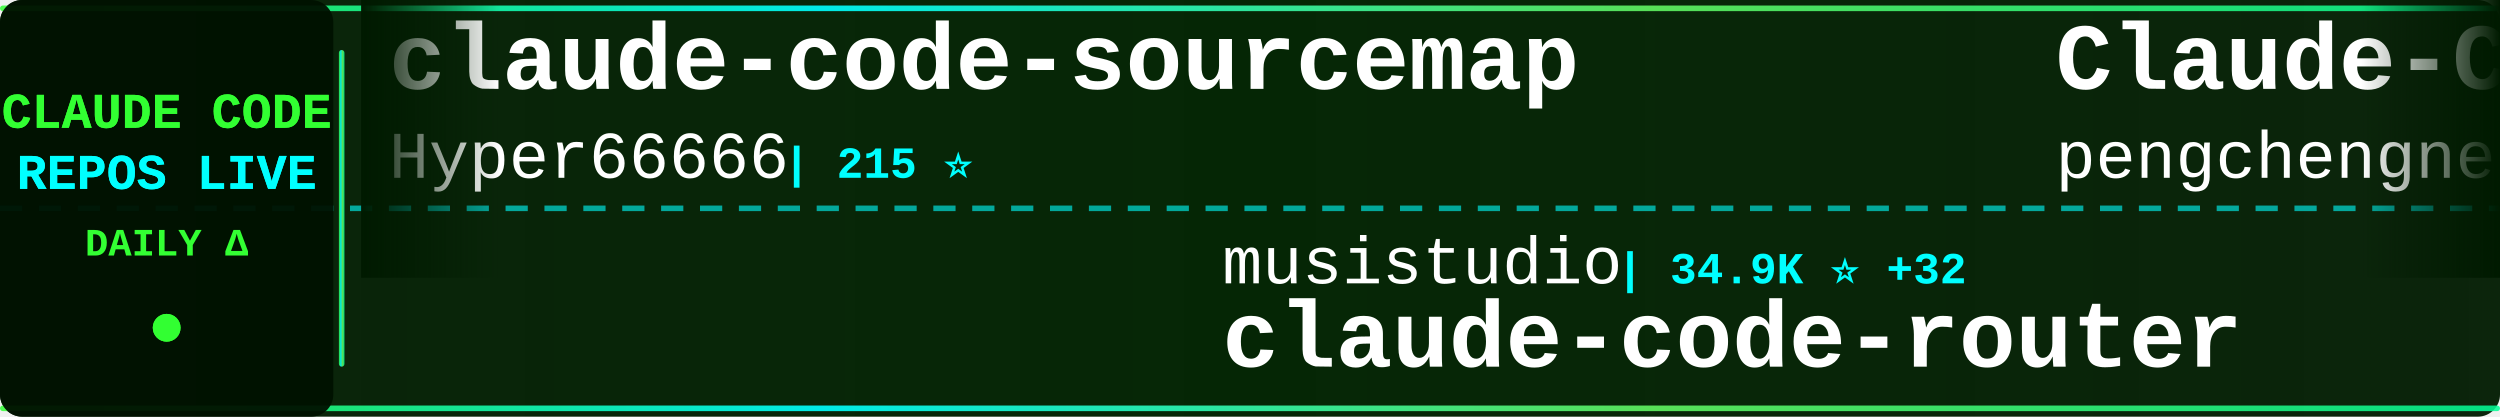
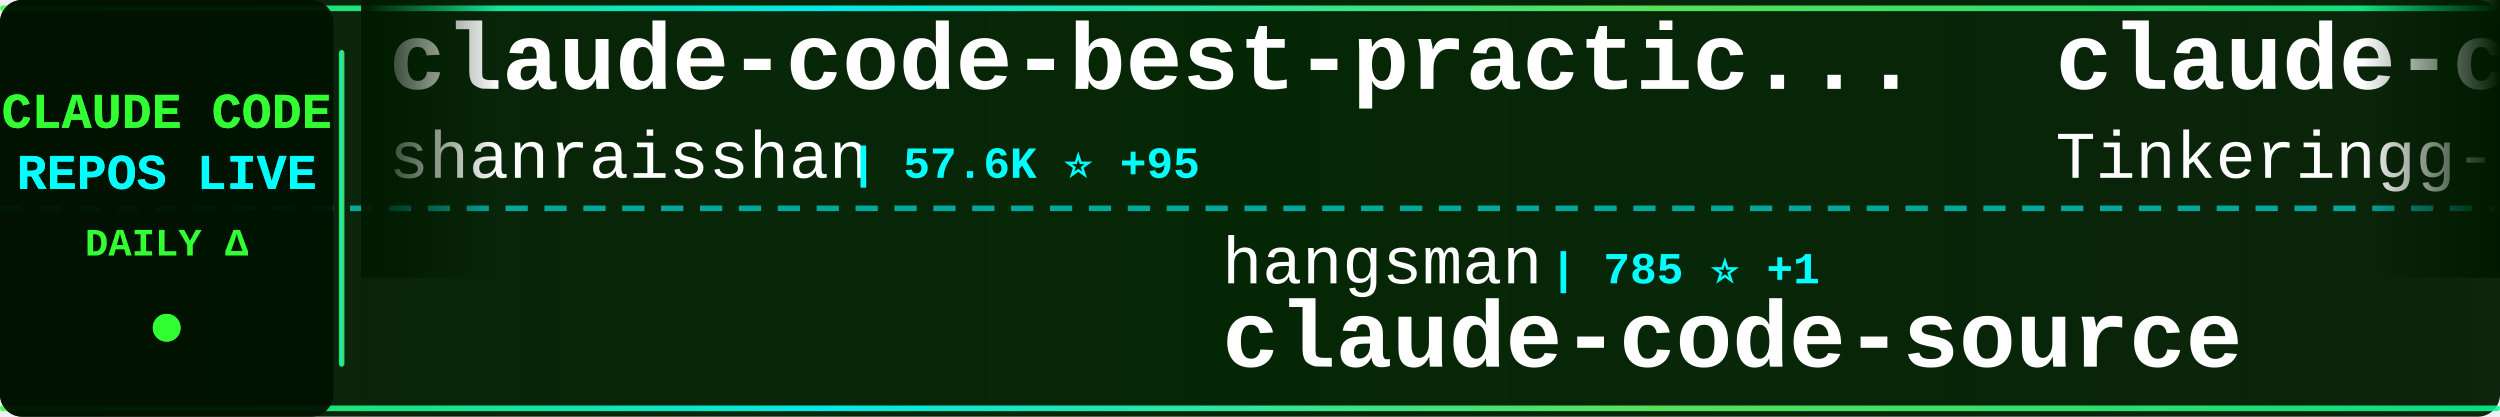
<svg xmlns="http://www.w3.org/2000/svg" width="900" height="150">
  <defs>
    <linearGradient id="tickerBg" x1="0%" y1="0%" x2="100%" y2="0%">
      <stop offset="0%" style="stop-color:#001a00;stop-opacity:0.95" />
      <stop offset="50%" style="stop-color:#002200;stop-opacity:0.98" />
      <stop offset="100%" style="stop-color:#001a00;stop-opacity:0.95" />
    </linearGradient>
    <linearGradient id="borderGrad" x1="0%" y1="0%" x2="100%" y2="0%">
      <stop offset="0%" style="stop-color:#33ff33;stop-opacity:0.85">
        <animate attributeName="stop-opacity" values="0.85;1;0.85" dur="2s" repeatCount="indefinite" />
      </stop>
      <stop offset="33%" style="stop-color:#00ffff;stop-opacity:0.9">
        <animate attributeName="stop-opacity" values="0.9;1;0.9" dur="2.2s" repeatCount="indefinite" />
      </stop>
      <stop offset="66%" style="stop-color:#66ff66;stop-opacity:0.85">
        <animate attributeName="stop-opacity" values="0.85;1;0.85" dur="1.8s" repeatCount="indefinite" />
      </stop>
      <stop offset="100%" style="stop-color:#00ff99;stop-opacity:0.85">
        <animate attributeName="stop-opacity" values="0.85;1;0.85" dur="2s" repeatCount="indefinite" />
      </stop>
    </linearGradient>
    <filter id="textGlow">
      <feGaussianBlur stdDeviation="0.1" result="coloredBlur" />
      <feMerge>
        <feMergeNode in="coloredBlur" />
        <feMergeNode in="SourceGraphic" />
      </feMerge>
    </filter>
    <filter id="metricGlow">
      <feGaussianBlur stdDeviation="0.2" result="coloredBlur" />
      <feMerge>
        <feMergeNode in="coloredBlur" />
        <feMergeNode in="SourceGraphic" />
      </feMerge>
    </filter>
    <linearGradient id="leftFade" x1="0%" y1="0%" x2="100%" y2="0%">
      <stop offset="0%" style="stop-color:#001a00;stop-opacity:1" />
      <stop offset="100%" style="stop-color:#001a00;stop-opacity:0" />
    </linearGradient>
    <linearGradient id="rightFade" x1="0%" y1="0%" x2="100%" y2="0%">
      <stop offset="0%" style="stop-color:#001a00;stop-opacity:0" />
      <stop offset="100%" style="stop-color:#001a00;stop-opacity:1" />
    </linearGradient>
  </defs>
  <rect width="900" height="150" fill="url(#tickerBg)" rx="8" />
  <rect x="0" y="2" width="900" height="2" fill="url(#borderGrad)" rx="1" />
  <rect x="0" y="146" width="900" height="2" fill="url(#borderGrad)" rx="1" />
  <line x1="0" y1="75" x2="900" y2="75" stroke="#00ffff" stroke-width="2" stroke-dasharray="8 6" opacity="0.6" />
  <rect x="0" y="0" width="120" height="150" fill="#001100" opacity="0.95" rx="8" />
  <text x="60" y="46" font-family="'Courier New', monospace" font-size="18" font-weight="bold" fill="#33ff33" text-anchor="middle" filter="url(#textGlow)">
    CLAUDE CODE
  </text>
  <text x="60" y="68" font-family="'Courier New', monospace" font-size="18" font-weight="bold" fill="#00ffff" text-anchor="middle" filter="url(#textGlow)">
    REPOS LIVE
  </text>
  <text x="60" y="92" font-family="'Courier New', monospace" font-size="14" font-weight="bold" fill="#33ff33" text-anchor="middle">
    DAILY Δ
  </text>
  <circle cx="60" cy="118" r="5" fill="#33ff33" filter="url(#metricGlow)">
    <animate attributeName="r" values="4;6;4" dur="1.5s" repeatCount="indefinite" />
    <animate attributeName="opacity" values="0.6;1;0.6" dur="1.5s" repeatCount="indefinite" />
  </circle>
  <rect x="122" y="18" width="2" height="114" fill="url(#borderGrad)" rx="1" />
  <clipPath id="tickerClip">
    <rect x="130" y="0" width="770" height="150" />
  </clipPath>
  <g clip-path="url(#tickerClip)">
    <g id="tickerItems">
      <animateTransform attributeName="transform" attributeType="XML" type="translate" from="0 0" to="-3000 0" dur="54s" repeatCount="indefinite" />
      <g transform="translate(0, 0)">
-         <text x="140" y="32" font-family="'Courier New', monospace" font-size="34" font-weight="bold" fill="#ffffff">claude-code-sourcemap</text>
-         <text x="140" y="64" font-family="'Courier New', monospace" font-size="24" font-weight="normal" fill="#ffffff" opacity="1.0">Hyper66666</text>
-         <text x="282" y="64" font-family="'Courier New', monospace" font-size="16" font-weight="bold" fill="#00ffff"> | 215 ⭐</text>
+         <text x="140" y="32" font-family="'Courier New', monospace" font-size="34" font-weight="bold" fill="#ffffff">claude-code-best-practic...</text>
+         <text x="140" y="64" font-family="'Courier New', monospace" font-size="24" font-weight="normal" fill="#ffffff" opacity="1.0">shanraisshan</text>
+         <text x="306" y="64" font-family="'Courier New', monospace" font-size="16" font-weight="bold" fill="#00ffff"> | 57.6K ⭐ +95</text>
      </g>
      <g transform="translate(300, 0)">
-         <text x="140" y="102" font-family="'Courier New', monospace" font-size="24" font-weight="normal" fill="#ffffff" opacity="1.0">musistudio</text>
-         <text x="282" y="102" font-family="'Courier New', monospace" font-size="16" font-weight="bold" fill="#00ffff"> | 34.9K ⭐ +32</text>
-         <text x="140" y="132" font-family="'Courier New', monospace" font-size="34" font-weight="bold" fill="#ffffff">claude-code-router</text>
+         <text x="140" y="102" font-family="'Courier New', monospace" font-size="24" font-weight="normal" fill="#ffffff" opacity="1.0">hangsman</text>
+         <text x="258" y="102" font-family="'Courier New', monospace" font-size="16" font-weight="bold" fill="#00ffff"> | 785 ⭐ +1</text>
+         <text x="140" y="132" font-family="'Courier New', monospace" font-size="34" font-weight="bold" fill="#ffffff">claude-code-source</text>
      </g>
      <g transform="translate(600, 0)">
-         <text x="140" y="32" font-family="'Courier New', monospace" font-size="34" font-weight="bold" fill="#ffffff">Claude-Code</text>
-         <text x="140" y="64" font-family="'Courier New', monospace" font-size="24" font-weight="normal" fill="#ffffff" opacity="1.0">pengchengneo</text>
-         <text x="306" y="64" font-family="'Courier New', monospace" font-size="16" font-weight="bold" fill="#00ffff"> | 1.5K ⭐ +6</text>
+         <text x="140" y="32" font-family="'Courier New', monospace" font-size="34" font-weight="bold" fill="#ffffff">claude-code</text>
+         <text x="140" y="64" font-family="'Courier New', monospace" font-size="24" font-weight="normal" fill="#ffffff" opacity="1.0">Tinkeringg-Lab</text>
+         <text x="330" y="64" font-family="'Courier New', monospace" font-size="16" font-weight="bold" fill="#00ffff"> | 206 ⭐</text>
      </g>
      <g transform="translate(900, 0)">
-         <text x="140" y="102" font-family="'Courier New', monospace" font-size="24" font-weight="normal" fill="#ffffff" opacity="1.0">ChinaSiro</text>
-         <text x="270" y="102" font-family="'Courier New', monospace" font-size="16" font-weight="bold" fill="#00ffff"> | 9.4K ⭐ +8</text>
-         <text x="140" y="132" font-family="'Courier New', monospace" font-size="34" font-weight="bold" fill="#ffffff">claude-code-sourcemap</text>
+         <text x="140" y="102" font-family="'Courier New', monospace" font-size="24" font-weight="normal" fill="#ffffff" opacity="1.0">zstmfhy</text>
+         <text x="246" y="102" font-family="'Courier New', monospace" font-size="16" font-weight="bold" fill="#00ffff"> | 190 ⭐</text>
+         <text x="140" y="132" font-family="'Courier New', monospace" font-size="34" font-weight="bold" fill="#ffffff">Claude-code</text>
      </g>
      <g transform="translate(1200, 0)">
-         <text x="140" y="32" font-family="'Courier New', monospace" font-size="34" font-weight="bold" fill="#ffffff">claude-code-source-code</text>
-         <text x="140" y="64" font-family="'Courier New', monospace" font-size="24" font-weight="normal" fill="#ffffff" opacity="1.0">777genius</text>
-         <text x="270" y="64" font-family="'Courier New', monospace" font-size="16" font-weight="bold" fill="#00ffff"> | 915 ⭐</text>
+         <text x="140" y="32" font-family="'Courier New', monospace" font-size="34" font-weight="bold" fill="#ffffff">claude-code-proxy</text>
+         <text x="140" y="64" font-family="'Courier New', monospace" font-size="24" font-weight="normal" fill="#ffffff" opacity="1.0">fuergaosi233</text>
+         <text x="306" y="64" font-family="'Courier New', monospace" font-size="16" font-weight="bold" fill="#00ffff"> | 2.7K ⭐ +3</text>
      </g>
      <g transform="translate(1500, 0)">
-         <text x="140" y="102" font-family="'Courier New', monospace" font-size="24" font-weight="normal" fill="#ffffff" opacity="1.0">Donchitos</text>
-         <text x="270" y="102" font-family="'Courier New', monospace" font-size="16" font-weight="bold" fill="#00ffff"> | 21.5K ⭐ +85</text>
-         <text x="140" y="132" font-family="'Courier New', monospace" font-size="34" font-weight="bold" fill="#ffffff">Claude-Code-Game-Studios</text>
+         <text x="140" y="102" font-family="'Courier New', monospace" font-size="24" font-weight="normal" fill="#ffffff" opacity="1.0">asgeirtj</text>
+         <text x="258" y="102" font-family="'Courier New', monospace" font-size="16" font-weight="bold" fill="#00ffff"> | 41.9K ⭐ +163</text>
+         <text x="140" y="132" font-family="'Courier New', monospace" font-size="34" font-weight="bold" fill="#ffffff">system_prompts_leaks</text>
      </g>
      <g transform="translate(1800, 0)">
-         <text x="140" y="32" font-family="'Courier New', monospace" font-size="34" font-weight="bold" fill="#ffffff">antigravity-awesome-skil...</text>
-         <text x="140" y="64" font-family="'Courier New', monospace" font-size="24" font-weight="normal" fill="#ffffff" opacity="1.0">sickn33</text>
-         <text x="246" y="64" font-family="'Courier New', monospace" font-size="16" font-weight="bold" fill="#00ffff"> | 40.5K ⭐ +130</text>
+         <text x="140" y="32" font-family="'Courier New', monospace" font-size="34" font-weight="bold" fill="#ffffff">pi-vs-claude-code</text>
+         <text x="140" y="64" font-family="'Courier New', monospace" font-size="24" font-weight="normal" fill="#ffffff" opacity="1.0">disler</text>
+         <text x="234" y="64" font-family="'Courier New', monospace" font-size="16" font-weight="bold" fill="#00ffff"> | 1.4K ⭐ +3</text>
      </g>
      <g transform="translate(2100, 0)">
-         <text x="140" y="102" font-family="'Courier New', monospace" font-size="24" font-weight="normal" fill="#ffffff" opacity="1.0">LING71671</text>
-         <text x="270" y="102" font-family="'Courier New', monospace" font-size="16" font-weight="bold" fill="#00ffff"> | 883 ⭐ +4</text>
-         <text x="140" y="132" font-family="'Courier New', monospace" font-size="34" font-weight="bold" fill="#ffffff">Open-ClaudeCode</text>
+         <text x="140" y="102" font-family="'Courier New', monospace" font-size="24" font-weight="normal" fill="#ffffff" opacity="1.0">RichardAtCT</text>
+         <text x="294" y="102" font-family="'Courier New', monospace" font-size="16" font-weight="bold" fill="#00ffff"> | 2.7K ⭐ +1</text>
+         <text x="140" y="132" font-family="'Courier New', monospace" font-size="34" font-weight="bold" fill="#ffffff">claude-code-telegram</text>
      </g>
      <g transform="translate(2400, 0)">
-         <text x="140" y="32" font-family="'Courier New', monospace" font-size="34" font-weight="bold" fill="#ffffff">claude-code-webui</text>
-         <text x="140" y="64" font-family="'Courier New', monospace" font-size="24" font-weight="normal" fill="#ffffff" opacity="1.0">sugyan</text>
-         <text x="234" y="64" font-family="'Courier New', monospace" font-size="16" font-weight="bold" fill="#00ffff"> | 1.1K ⭐</text>
+         <text x="140" y="32" font-family="'Courier New', monospace" font-size="34" font-weight="bold" fill="#ffffff">claude-code</text>
+         <text x="140" y="64" font-family="'Courier New', monospace" font-size="24" font-weight="normal" fill="#ffffff" opacity="1.0">mehmoodosman</text>
+         <text x="306" y="64" font-family="'Courier New', monospace" font-size="16" font-weight="bold" fill="#00ffff"> | 167 ⭐</text>
      </g>
      <g transform="translate(2700, 0)">
-         <text x="140" y="102" font-family="'Courier New', monospace" font-size="24" font-weight="normal" fill="#ffffff" opacity="1.0">xorespesp</text>
-         <text x="270" y="102" font-family="'Courier New', monospace" font-size="16" font-weight="bold" fill="#00ffff"> | 227 ⭐ +1</text>
-         <text x="140" y="132" font-family="'Courier New', monospace" font-size="34" font-weight="bold" fill="#ffffff">claude-code</text>
+         <text x="140" y="102" font-family="'Courier New', monospace" font-size="24" font-weight="normal" fill="#ffffff" opacity="1.0">https-deeplearning-ai</text>
+         <text x="414" y="102" font-family="'Courier New', monospace" font-size="16" font-weight="bold" fill="#00ffff"> | 528 ⭐ +2</text>
+         <text x="140" y="132" font-family="'Courier New', monospace" font-size="34" font-weight="bold" fill="#ffffff">sc-claude-code-files</text>
      </g>
      <g transform="translate(3000, 0)">
-         <text x="140" y="32" font-family="'Courier New', monospace" font-size="34" font-weight="bold" fill="#ffffff">claude-code-sourcemap</text>
-         <text x="140" y="64" font-family="'Courier New', monospace" font-size="24" font-weight="normal" fill="#ffffff" opacity="1.0">Hyper66666</text>
-         <text x="282" y="64" font-family="'Courier New', monospace" font-size="16" font-weight="bold" fill="#00ffff"> | 215 ⭐</text>
+         <text x="140" y="32" font-family="'Courier New', monospace" font-size="34" font-weight="bold" fill="#ffffff">claude-code-best-practic...</text>
+         <text x="140" y="64" font-family="'Courier New', monospace" font-size="24" font-weight="normal" fill="#ffffff" opacity="1.0">shanraisshan</text>
+         <text x="306" y="64" font-family="'Courier New', monospace" font-size="16" font-weight="bold" fill="#00ffff"> | 57.6K ⭐ +95</text>
      </g>
      <g transform="translate(3300, 0)">
-         <text x="140" y="102" font-family="'Courier New', monospace" font-size="24" font-weight="normal" fill="#ffffff" opacity="1.0">musistudio</text>
-         <text x="282" y="102" font-family="'Courier New', monospace" font-size="16" font-weight="bold" fill="#00ffff"> | 34.9K ⭐ +32</text>
-         <text x="140" y="132" font-family="'Courier New', monospace" font-size="34" font-weight="bold" fill="#ffffff">claude-code-router</text>
+         <text x="140" y="102" font-family="'Courier New', monospace" font-size="24" font-weight="normal" fill="#ffffff" opacity="1.0">hangsman</text>
+         <text x="258" y="102" font-family="'Courier New', monospace" font-size="16" font-weight="bold" fill="#00ffff"> | 785 ⭐ +1</text>
+         <text x="140" y="132" font-family="'Courier New', monospace" font-size="34" font-weight="bold" fill="#ffffff">claude-code-source</text>
      </g>
      <g transform="translate(3600, 0)">
-         <text x="140" y="32" font-family="'Courier New', monospace" font-size="34" font-weight="bold" fill="#ffffff">Claude-Code</text>
-         <text x="140" y="64" font-family="'Courier New', monospace" font-size="24" font-weight="normal" fill="#ffffff" opacity="1.0">pengchengneo</text>
-         <text x="306" y="64" font-family="'Courier New', monospace" font-size="16" font-weight="bold" fill="#00ffff"> | 1.5K ⭐ +6</text>
+         <text x="140" y="32" font-family="'Courier New', monospace" font-size="34" font-weight="bold" fill="#ffffff">claude-code</text>
+         <text x="140" y="64" font-family="'Courier New', monospace" font-size="24" font-weight="normal" fill="#ffffff" opacity="1.0">Tinkeringg-Lab</text>
+         <text x="330" y="64" font-family="'Courier New', monospace" font-size="16" font-weight="bold" fill="#00ffff"> | 206 ⭐</text>
      </g>
      <g transform="translate(3900, 0)">
-         <text x="140" y="102" font-family="'Courier New', monospace" font-size="24" font-weight="normal" fill="#ffffff" opacity="1.0">ChinaSiro</text>
-         <text x="270" y="102" font-family="'Courier New', monospace" font-size="16" font-weight="bold" fill="#00ffff"> | 9.4K ⭐ +8</text>
-         <text x="140" y="132" font-family="'Courier New', monospace" font-size="34" font-weight="bold" fill="#ffffff">claude-code-sourcemap</text>
+         <text x="140" y="102" font-family="'Courier New', monospace" font-size="24" font-weight="normal" fill="#ffffff" opacity="1.0">zstmfhy</text>
+         <text x="246" y="102" font-family="'Courier New', monospace" font-size="16" font-weight="bold" fill="#00ffff"> | 190 ⭐</text>
+         <text x="140" y="132" font-family="'Courier New', monospace" font-size="34" font-weight="bold" fill="#ffffff">Claude-code</text>
      </g>
    </g>
  </g>
  <rect x="130" y="0" width="50" height="100" fill="url(#leftFade)" />
  <rect x="850" y="0" width="50" height="100" fill="url(#rightFade)" />
</svg>
